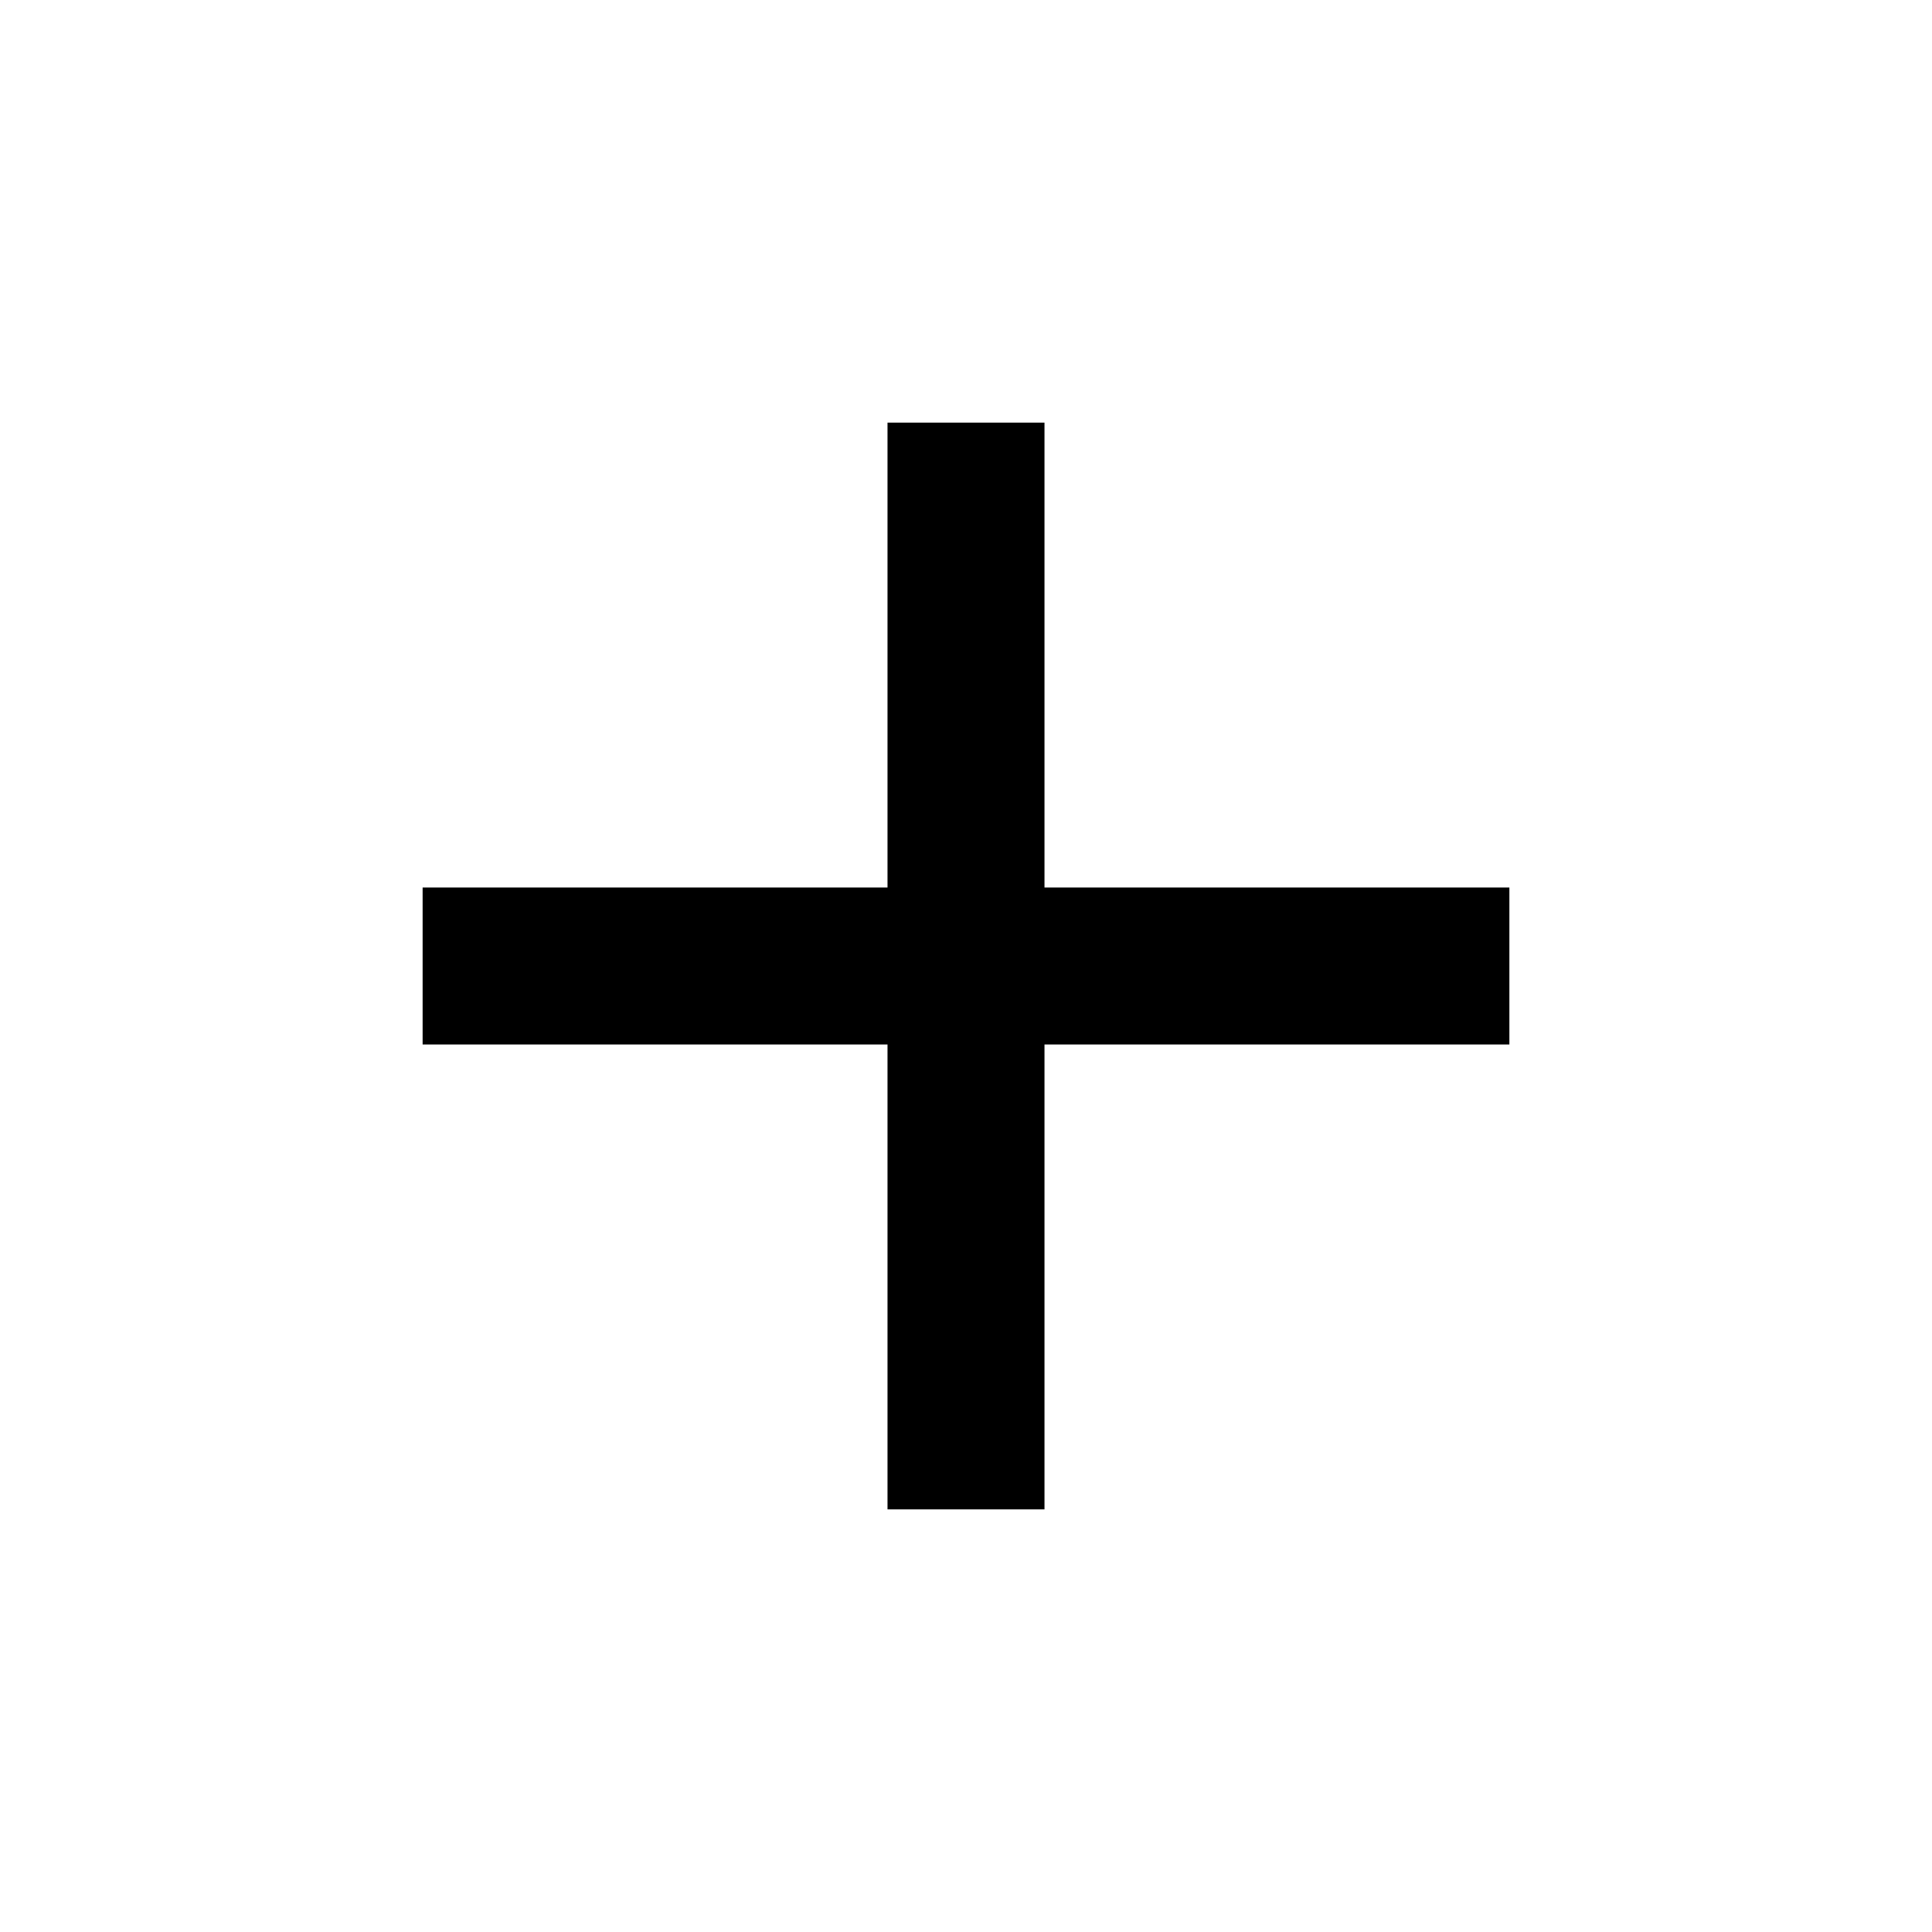
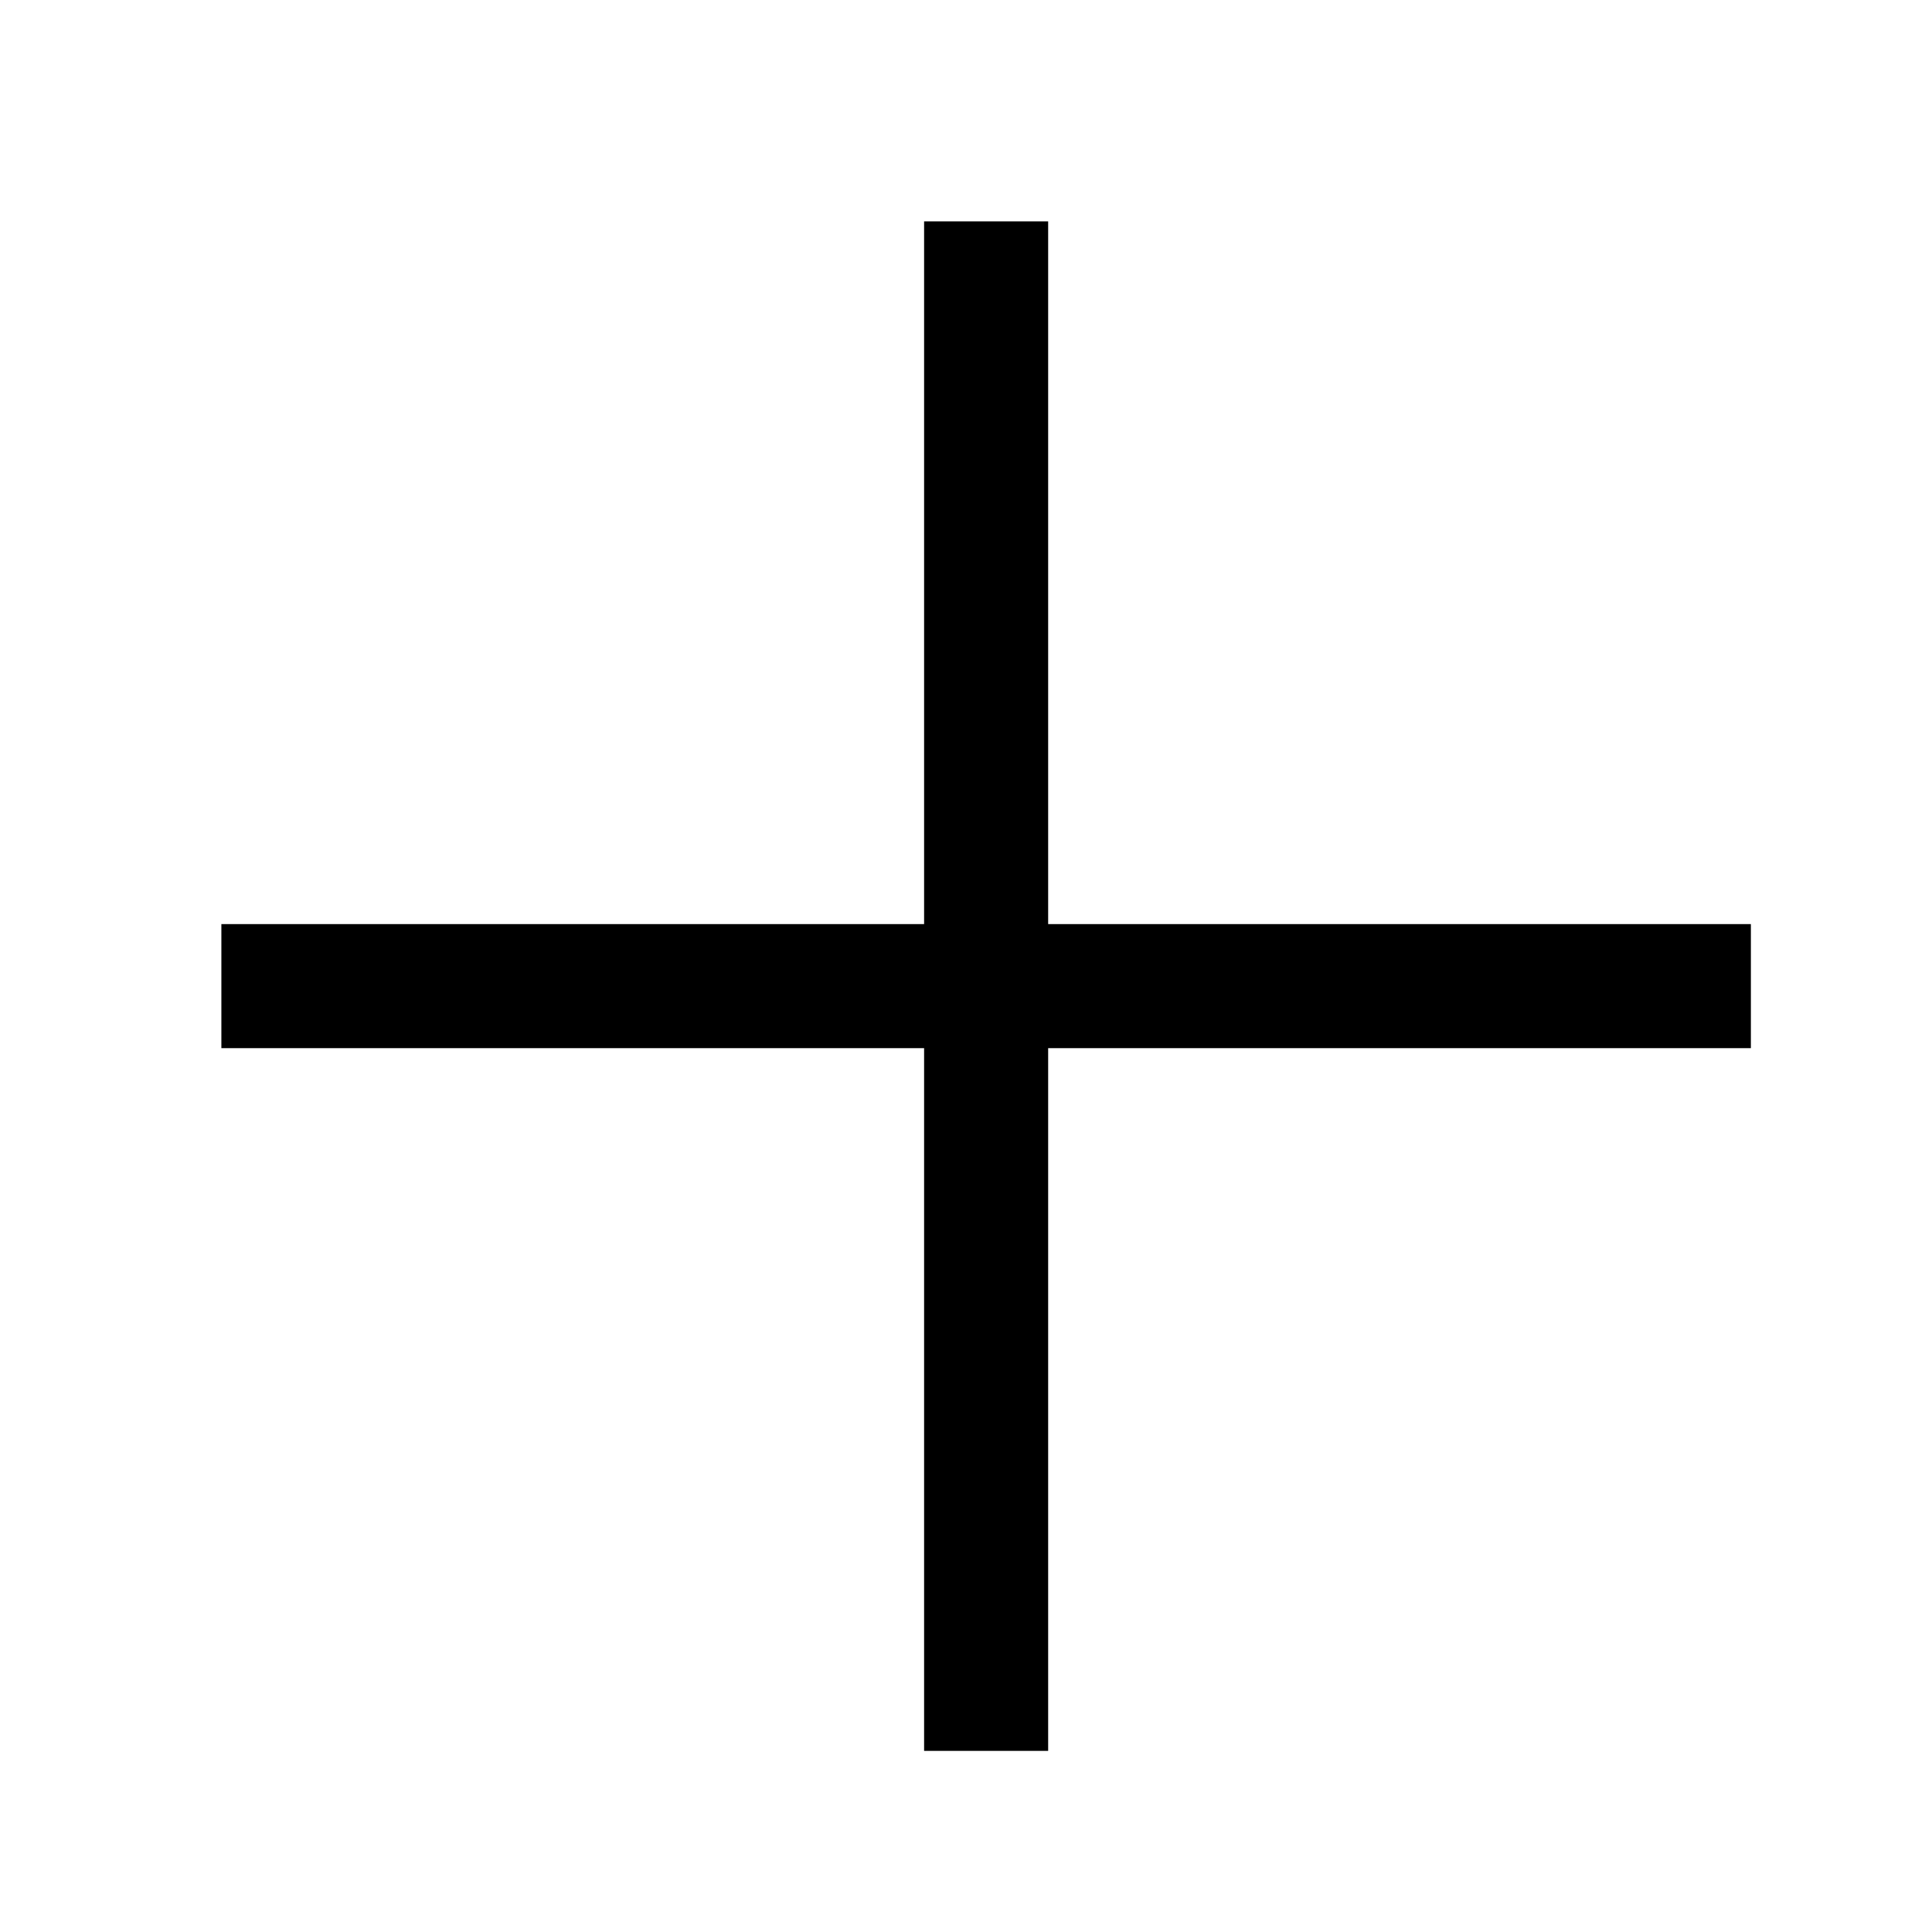
<svg xmlns="http://www.w3.org/2000/svg" fill="none" viewBox="0 0 24 24">
-   <path fill="#000" d="M11.025 12.975v5.775h1.95v-5.775h5.775v-1.95h-5.775V5.25h-1.95v5.775H5.25v1.95h5.775Z" />
+   <path stroke-width="1.541" stroke="#000" d="M2.75 12.25h19M12.25 2.75v19" data-follow-stroke="#000" />
</svg>
